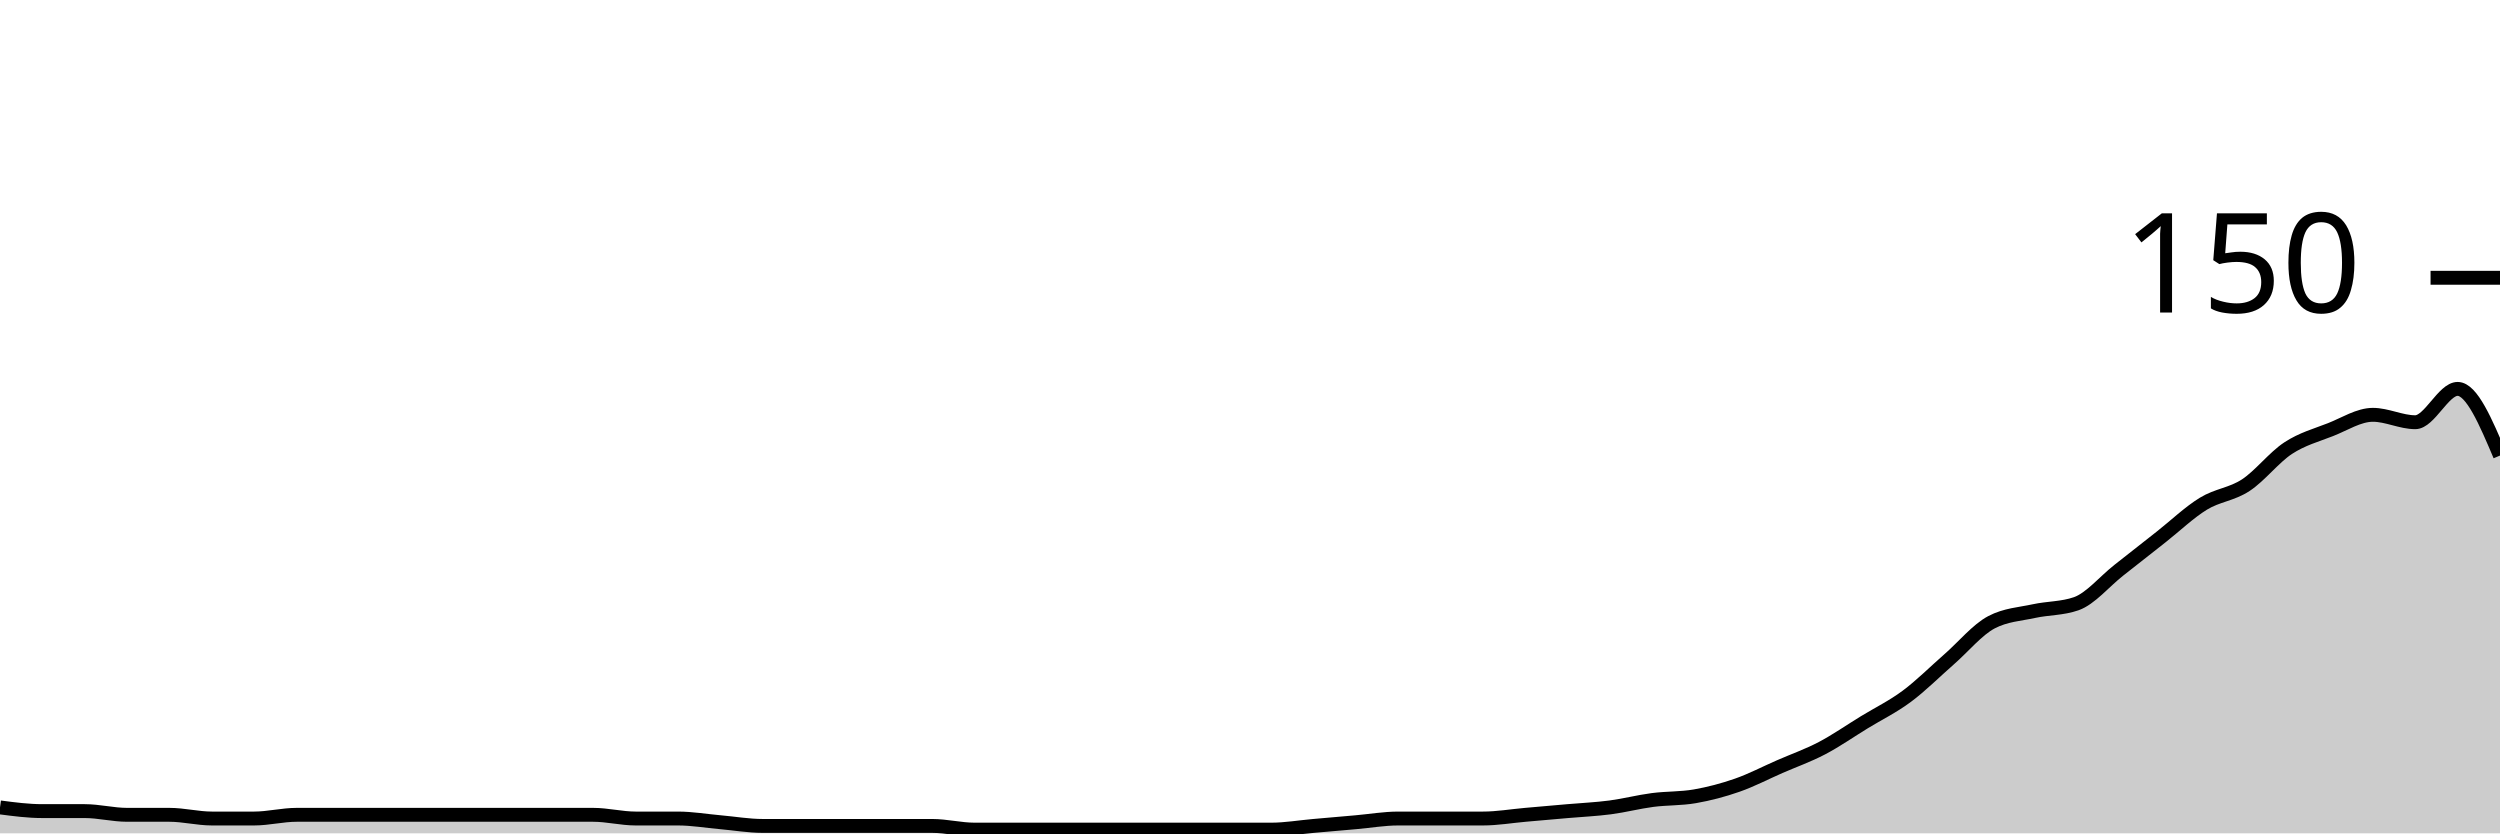
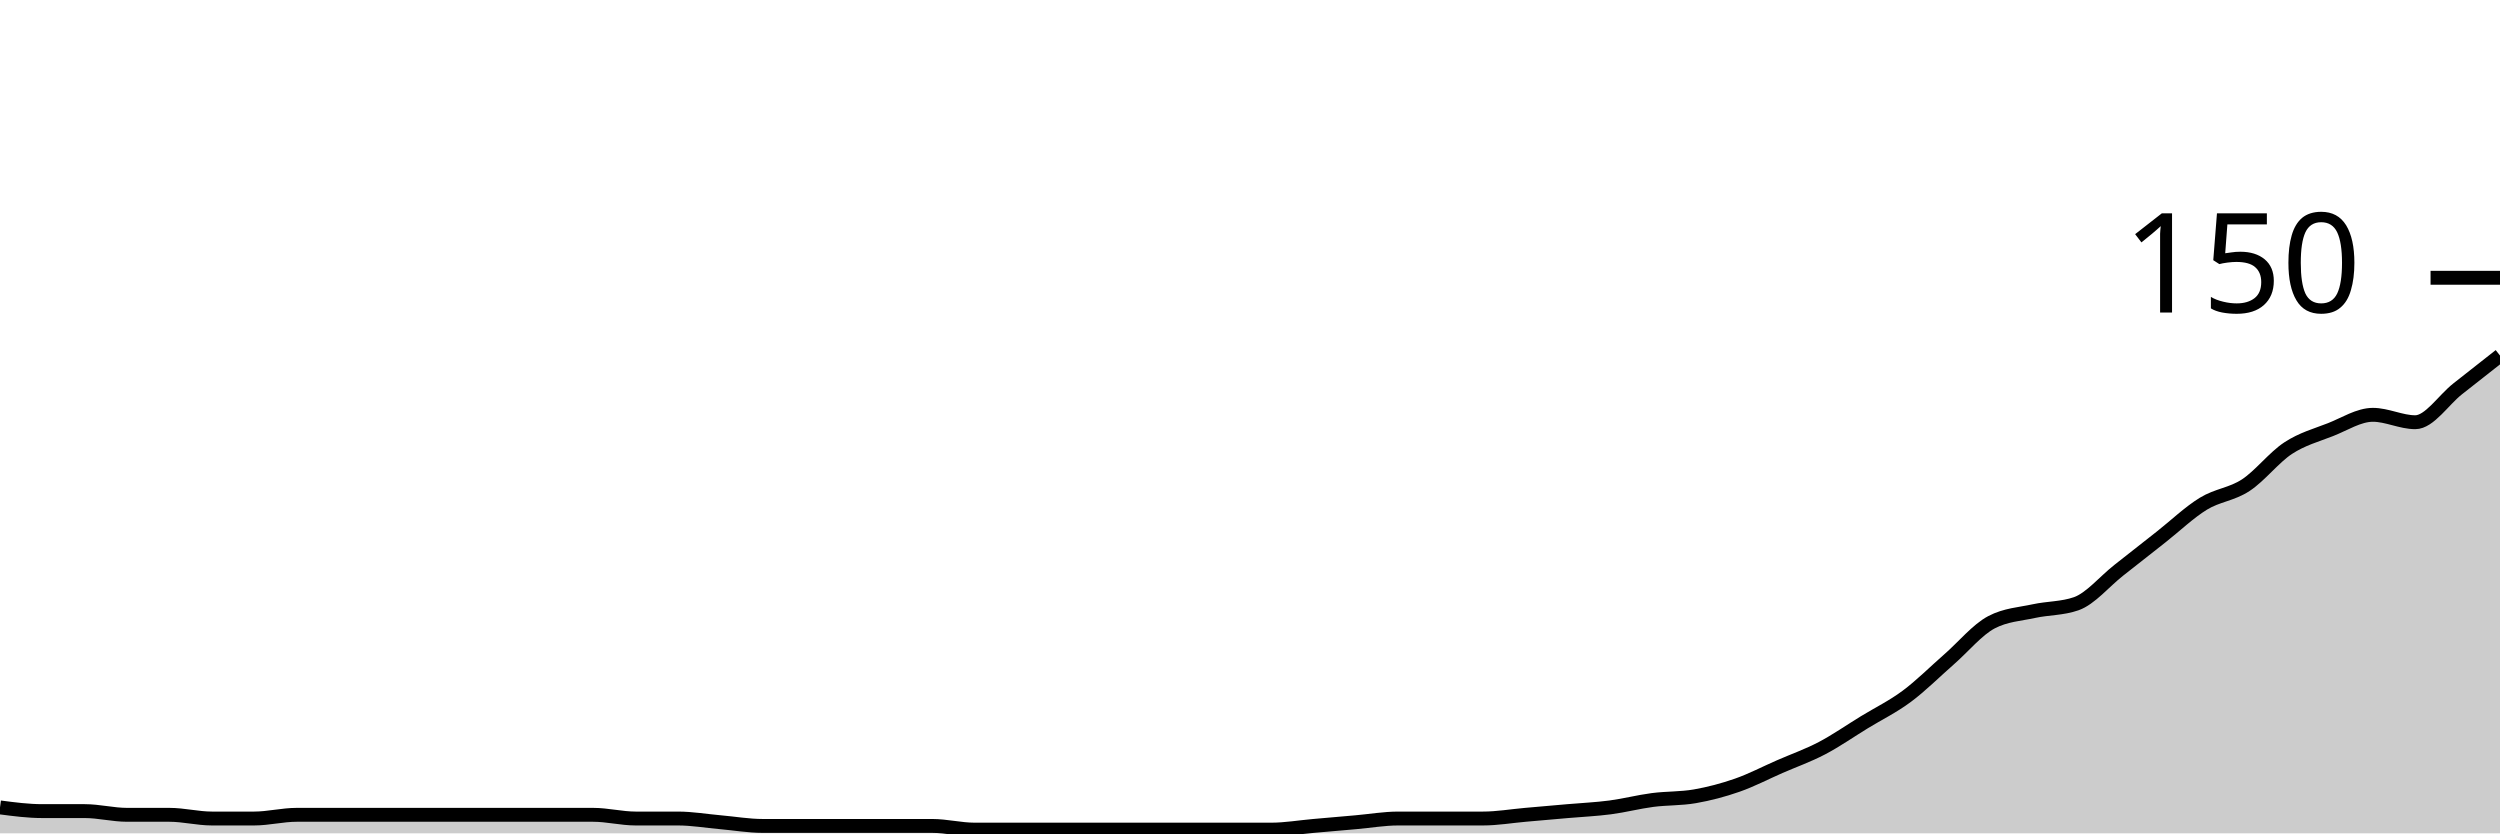
<svg xmlns="http://www.w3.org/2000/svg" viewBox="0 0 180 60">
  <g transform="translate(0,20)">
-     <path class="area" fill="rgba(0, 0, 0, 0.2)" d="M0,38.133C1.017,38.267,2.034,38.4,3.051,38.4C4.068,38.4,5.085,38.4,6.102,38.4C7.119,38.4,8.136,38.667,9.153,38.667C10.169,38.667,11.186,38.667,12.203,38.667C13.22,38.667,14.237,38.933,15.254,38.933C16.271,38.933,17.288,38.933,18.305,38.933C19.322,38.933,20.339,38.667,21.356,38.667C22.373,38.667,23.39,38.667,24.407,38.667C25.424,38.667,26.441,38.667,27.458,38.667C28.475,38.667,29.492,38.667,30.508,38.667C31.525,38.667,32.542,38.667,33.559,38.667C34.576,38.667,35.593,38.667,36.61,38.667C37.627,38.667,38.644,38.667,39.661,38.667C40.678,38.667,41.695,38.667,42.712,38.667C43.729,38.667,44.746,38.933,45.763,38.933C46.78,38.933,47.797,38.933,48.814,38.933C49.831,38.933,50.847,39.111,51.864,39.2C52.881,39.289,53.898,39.467,54.915,39.467C55.932,39.467,56.949,39.467,57.966,39.467C58.983,39.467,60,39.467,61.017,39.467C62.034,39.467,63.051,39.467,64.068,39.467C65.085,39.467,66.102,39.467,67.119,39.467C68.136,39.467,69.153,39.733,70.169,39.733C71.186,39.733,72.203,39.733,73.22,39.733C74.237,39.733,75.254,39.733,76.271,39.733C77.288,39.733,78.305,39.733,79.322,39.733C80.339,39.733,81.356,39.733,82.373,39.733C83.39,39.733,84.407,39.733,85.424,39.733C86.441,39.733,87.458,39.733,88.475,39.733C89.492,39.733,90.508,39.733,91.525,39.733C92.542,39.733,93.559,39.556,94.576,39.467C95.593,39.378,96.61,39.289,97.627,39.2C98.644,39.111,99.661,38.933,100.678,38.933C101.695,38.933,102.712,38.933,103.729,38.933C104.746,38.933,105.763,38.933,106.78,38.933C107.797,38.933,108.814,38.756,109.831,38.667C110.847,38.578,111.864,38.489,112.881,38.4C113.898,38.311,114.915,38.267,115.932,38.133C116.949,38,117.966,37.733,118.983,37.6C120,37.467,121.017,37.511,122.034,37.333C123.051,37.156,124.068,36.889,125.085,36.533C126.102,36.178,127.119,35.644,128.136,35.2C129.153,34.756,130.169,34.4,131.186,33.867C132.203,33.333,133.22,32.622,134.237,32C135.254,31.378,136.271,30.889,137.288,30.133C138.305,29.378,139.322,28.356,140.339,27.467C141.356,26.578,142.373,25.333,143.39,24.8C144.407,24.267,145.424,24.222,146.441,24C147.458,23.778,148.475,23.822,149.492,23.467C150.508,23.111,151.525,21.867,152.542,21.067C153.559,20.267,154.576,19.467,155.593,18.667C156.61,17.867,157.627,16.889,158.644,16.267C159.661,15.644,160.678,15.6,161.695,14.933C162.712,14.267,163.729,12.933,164.746,12.267C165.763,11.6,166.78,11.333,167.797,10.933C168.814,10.533,169.831,9.867,170.847,9.867C171.864,9.867,172.881,10.4,173.898,10.4C174.915,10.4,175.932,8,176.949,8C177.966,8,178.983,10.4,180,12.8L180,40C178.983,40,177.966,40,176.949,40C175.932,40,174.915,40,173.898,40C172.881,40,171.864,40,170.847,40C169.831,40,168.814,40,167.797,40C166.78,40,165.763,40,164.746,40C163.729,40,162.712,40,161.695,40C160.678,40,159.661,40,158.644,40C157.627,40,156.61,40,155.593,40C154.576,40,153.559,40,152.542,40C151.525,40,150.508,40,149.492,40C148.475,40,147.458,40,146.441,40C145.424,40,144.407,40,143.39,40C142.373,40,141.356,40,140.339,40C139.322,40,138.305,40,137.288,40C136.271,40,135.254,40,134.237,40C133.22,40,132.203,40,131.186,40C130.169,40,129.153,40,128.136,40C127.119,40,126.102,40,125.085,40C124.068,40,123.051,40,122.034,40C121.017,40,120,40,118.983,40C117.966,40,116.949,40,115.932,40C114.915,40,113.898,40,112.881,40C111.864,40,110.847,40,109.831,40C108.814,40,107.797,40,106.78,40C105.763,40,104.746,40,103.729,40C102.712,40,101.695,40,100.678,40C99.661,40,98.644,40,97.627,40C96.61,40,95.593,40,94.576,40C93.559,40,92.542,40,91.525,40C90.508,40,89.492,40,88.475,40C87.458,40,86.441,40,85.424,40C84.407,40,83.39,40,82.373,40C81.356,40,80.339,40,79.322,40C78.305,40,77.288,40,76.271,40C75.254,40,74.237,40,73.22,40C72.203,40,71.186,40,70.169,40C69.153,40,68.136,40,67.119,40C66.102,40,65.085,40,64.068,40C63.051,40,62.034,40,61.017,40C60,40,58.983,40,57.966,40C56.949,40,55.932,40,54.915,40C53.898,40,52.881,40,51.864,40C50.847,40,49.831,40,48.814,40C47.797,40,46.78,40,45.763,40C44.746,40,43.729,40,42.712,40C41.695,40,40.678,40,39.661,40C38.644,40,37.627,40,36.61,40C35.593,40,34.576,40,33.559,40C32.542,40,31.525,40,30.508,40C29.492,40,28.475,40,27.458,40C26.441,40,25.424,40,24.407,40C23.39,40,22.373,40,21.356,40C20.339,40,19.322,40,18.305,40C17.288,40,16.271,40,15.254,40C14.237,40,13.22,40,12.203,40C11.186,40,10.169,40,9.153,40C8.136,40,7.119,40,6.102,40C5.085,40,4.068,40,3.051,40C2.034,40,1.017,40,0,40Z" />
-     <path class="line" stroke="black" fill="none" d="M0,38.133C1.017,38.267,2.034,38.4,3.051,38.4C4.068,38.4,5.085,38.4,6.102,38.4C7.119,38.4,8.136,38.667,9.153,38.667C10.169,38.667,11.186,38.667,12.203,38.667C13.22,38.667,14.237,38.933,15.254,38.933C16.271,38.933,17.288,38.933,18.305,38.933C19.322,38.933,20.339,38.667,21.356,38.667C22.373,38.667,23.39,38.667,24.407,38.667C25.424,38.667,26.441,38.667,27.458,38.667C28.475,38.667,29.492,38.667,30.508,38.667C31.525,38.667,32.542,38.667,33.559,38.667C34.576,38.667,35.593,38.667,36.61,38.667C37.627,38.667,38.644,38.667,39.661,38.667C40.678,38.667,41.695,38.667,42.712,38.667C43.729,38.667,44.746,38.933,45.763,38.933C46.78,38.933,47.797,38.933,48.814,38.933C49.831,38.933,50.847,39.111,51.864,39.2C52.881,39.289,53.898,39.467,54.915,39.467C55.932,39.467,56.949,39.467,57.966,39.467C58.983,39.467,60,39.467,61.017,39.467C62.034,39.467,63.051,39.467,64.068,39.467C65.085,39.467,66.102,39.467,67.119,39.467C68.136,39.467,69.153,39.733,70.169,39.733C71.186,39.733,72.203,39.733,73.22,39.733C74.237,39.733,75.254,39.733,76.271,39.733C77.288,39.733,78.305,39.733,79.322,39.733C80.339,39.733,81.356,39.733,82.373,39.733C83.39,39.733,84.407,39.733,85.424,39.733C86.441,39.733,87.458,39.733,88.475,39.733C89.492,39.733,90.508,39.733,91.525,39.733C92.542,39.733,93.559,39.556,94.576,39.467C95.593,39.378,96.61,39.289,97.627,39.2C98.644,39.111,99.661,38.933,100.678,38.933C101.695,38.933,102.712,38.933,103.729,38.933C104.746,38.933,105.763,38.933,106.78,38.933C107.797,38.933,108.814,38.756,109.831,38.667C110.847,38.578,111.864,38.489,112.881,38.4C113.898,38.311,114.915,38.267,115.932,38.133C116.949,38,117.966,37.733,118.983,37.6C120,37.467,121.017,37.511,122.034,37.333C123.051,37.156,124.068,36.889,125.085,36.533C126.102,36.178,127.119,35.644,128.136,35.2C129.153,34.756,130.169,34.4,131.186,33.867C132.203,33.333,133.22,32.622,134.237,32C135.254,31.378,136.271,30.889,137.288,30.133C138.305,29.378,139.322,28.356,140.339,27.467C141.356,26.578,142.373,25.333,143.39,24.8C144.407,24.267,145.424,24.222,146.441,24C147.458,23.778,148.475,23.822,149.492,23.467C150.508,23.111,151.525,21.867,152.542,21.067C153.559,20.267,154.576,19.467,155.593,18.667C156.61,17.867,157.627,16.889,158.644,16.267C159.661,15.644,160.678,15.6,161.695,14.933C162.712,14.267,163.729,12.933,164.746,12.267C165.763,11.6,166.78,11.333,167.797,10.933C168.814,10.533,169.831,9.867,170.847,9.867C171.864,9.867,172.881,10.4,173.898,10.4C174.915,10.4,175.932,8,176.949,8C177.966,8,178.983,10.4,180,12.8" />
+     <path class="area" fill="rgba(0, 0, 0, 0.2)" d="M0,38.133C1.017,38.267,2.034,38.4,3.051,38.4C4.068,38.4,5.085,38.4,6.102,38.4C7.119,38.4,8.136,38.667,9.153,38.667C10.169,38.667,11.186,38.667,12.203,38.667C13.22,38.667,14.237,38.933,15.254,38.933C16.271,38.933,17.288,38.933,18.305,38.933C19.322,38.933,20.339,38.667,21.356,38.667C22.373,38.667,23.39,38.667,24.407,38.667C25.424,38.667,26.441,38.667,27.458,38.667C28.475,38.667,29.492,38.667,30.508,38.667C31.525,38.667,32.542,38.667,33.559,38.667C34.576,38.667,35.593,38.667,36.61,38.667C37.627,38.667,38.644,38.667,39.661,38.667C40.678,38.667,41.695,38.667,42.712,38.667C43.729,38.667,44.746,38.933,45.763,38.933C46.78,38.933,47.797,38.933,48.814,38.933C49.831,38.933,50.847,39.111,51.864,39.2C52.881,39.289,53.898,39.467,54.915,39.467C55.932,39.467,56.949,39.467,57.966,39.467C58.983,39.467,60,39.467,61.017,39.467C62.034,39.467,63.051,39.467,64.068,39.467C65.085,39.467,66.102,39.467,67.119,39.467C68.136,39.467,69.153,39.733,70.169,39.733C71.186,39.733,72.203,39.733,73.22,39.733C74.237,39.733,75.254,39.733,76.271,39.733C77.288,39.733,78.305,39.733,79.322,39.733C80.339,39.733,81.356,39.733,82.373,39.733C83.39,39.733,84.407,39.733,85.424,39.733C86.441,39.733,87.458,39.733,88.475,39.733C89.492,39.733,90.508,39.733,91.525,39.733C92.542,39.733,93.559,39.556,94.576,39.467C95.593,39.378,96.61,39.289,97.627,39.2C98.644,39.111,99.661,38.933,100.678,38.933C101.695,38.933,102.712,38.933,103.729,38.933C104.746,38.933,105.763,38.933,106.78,38.933C107.797,38.933,108.814,38.756,109.831,38.667C110.847,38.578,111.864,38.489,112.881,38.4C113.898,38.311,114.915,38.267,115.932,38.133C116.949,38,117.966,37.733,118.983,37.6C120,37.467,121.017,37.511,122.034,37.333C123.051,37.156,124.068,36.889,125.085,36.533C126.102,36.178,127.119,35.644,128.136,35.2C129.153,34.756,130.169,34.4,131.186,33.867C132.203,33.333,133.22,32.622,134.237,32C135.254,31.378,136.271,30.889,137.288,30.133C138.305,29.378,139.322,28.356,140.339,27.467C141.356,26.578,142.373,25.333,143.39,24.8C144.407,24.267,145.424,24.222,146.441,24C147.458,23.778,148.475,23.822,149.492,23.467C150.508,23.111,151.525,21.867,152.542,21.067C153.559,20.267,154.576,19.467,155.593,18.667C156.61,17.867,157.627,16.889,158.644,16.267C159.661,15.644,160.678,15.6,161.695,14.933C162.712,14.267,163.729,12.933,164.746,12.267C165.763,11.6,166.78,11.333,167.797,10.933C168.814,10.533,169.831,9.867,170.847,9.867C171.864,9.867,172.881,10.4,173.898,10.4C174.915,10.4,175.932,8.8,176.949,8C177.966,7.2,178.983,6.4,180,5.6L180,40C178.983,40,177.966,40,176.949,40C175.932,40,174.915,40,173.898,40C172.881,40,171.864,40,170.847,40C169.831,40,168.814,40,167.797,40C166.78,40,165.763,40,164.746,40C163.729,40,162.712,40,161.695,40C160.678,40,159.661,40,158.644,40C157.627,40,156.61,40,155.593,40C154.576,40,153.559,40,152.542,40C151.525,40,150.508,40,149.492,40C148.475,40,147.458,40,146.441,40C145.424,40,144.407,40,143.39,40C142.373,40,141.356,40,140.339,40C139.322,40,138.305,40,137.288,40C136.271,40,135.254,40,134.237,40C133.22,40,132.203,40,131.186,40C130.169,40,129.153,40,128.136,40C127.119,40,126.102,40,125.085,40C124.068,40,123.051,40,122.034,40C121.017,40,120,40,118.983,40C117.966,40,116.949,40,115.932,40C114.915,40,113.898,40,112.881,40C111.864,40,110.847,40,109.831,40C108.814,40,107.797,40,106.78,40C105.763,40,104.746,40,103.729,40C102.712,40,101.695,40,100.678,40C99.661,40,98.644,40,97.627,40C96.61,40,95.593,40,94.576,40C93.559,40,92.542,40,91.525,40C90.508,40,89.492,40,88.475,40C87.458,40,86.441,40,85.424,40C84.407,40,83.39,40,82.373,40C81.356,40,80.339,40,79.322,40C78.305,40,77.288,40,76.271,40C75.254,40,74.237,40,73.22,40C72.203,40,71.186,40,70.169,40C69.153,40,68.136,40,67.119,40C66.102,40,65.085,40,64.068,40C63.051,40,62.034,40,61.017,40C60,40,58.983,40,57.966,40C56.949,40,55.932,40,54.915,40C53.898,40,52.881,40,51.864,40C50.847,40,49.831,40,48.814,40C47.797,40,46.78,40,45.763,40C44.746,40,43.729,40,42.712,40C41.695,40,40.678,40,39.661,40C38.644,40,37.627,40,36.61,40C35.593,40,34.576,40,33.559,40C32.542,40,31.525,40,30.508,40C29.492,40,28.475,40,27.458,40C26.441,40,25.424,40,24.407,40C23.39,40,22.373,40,21.356,40C20.339,40,19.322,40,18.305,40C17.288,40,16.271,40,15.254,40C14.237,40,13.22,40,12.203,40C11.186,40,10.169,40,9.153,40C8.136,40,7.119,40,6.102,40C5.085,40,4.068,40,3.051,40C2.034,40,1.017,40,0,40Z" />
+     <path class="line" stroke="black" fill="none" d="M0,38.133C1.017,38.267,2.034,38.4,3.051,38.4C4.068,38.4,5.085,38.4,6.102,38.4C7.119,38.4,8.136,38.667,9.153,38.667C10.169,38.667,11.186,38.667,12.203,38.667C13.22,38.667,14.237,38.933,15.254,38.933C16.271,38.933,17.288,38.933,18.305,38.933C19.322,38.933,20.339,38.667,21.356,38.667C22.373,38.667,23.39,38.667,24.407,38.667C25.424,38.667,26.441,38.667,27.458,38.667C28.475,38.667,29.492,38.667,30.508,38.667C31.525,38.667,32.542,38.667,33.559,38.667C34.576,38.667,35.593,38.667,36.61,38.667C37.627,38.667,38.644,38.667,39.661,38.667C40.678,38.667,41.695,38.667,42.712,38.667C43.729,38.667,44.746,38.933,45.763,38.933C46.78,38.933,47.797,38.933,48.814,38.933C49.831,38.933,50.847,39.111,51.864,39.2C52.881,39.289,53.898,39.467,54.915,39.467C55.932,39.467,56.949,39.467,57.966,39.467C58.983,39.467,60,39.467,61.017,39.467C62.034,39.467,63.051,39.467,64.068,39.467C65.085,39.467,66.102,39.467,67.119,39.467C68.136,39.467,69.153,39.733,70.169,39.733C71.186,39.733,72.203,39.733,73.22,39.733C74.237,39.733,75.254,39.733,76.271,39.733C77.288,39.733,78.305,39.733,79.322,39.733C80.339,39.733,81.356,39.733,82.373,39.733C83.39,39.733,84.407,39.733,85.424,39.733C86.441,39.733,87.458,39.733,88.475,39.733C89.492,39.733,90.508,39.733,91.525,39.733C92.542,39.733,93.559,39.556,94.576,39.467C95.593,39.378,96.61,39.289,97.627,39.2C98.644,39.111,99.661,38.933,100.678,38.933C101.695,38.933,102.712,38.933,103.729,38.933C104.746,38.933,105.763,38.933,106.78,38.933C107.797,38.933,108.814,38.756,109.831,38.667C110.847,38.578,111.864,38.489,112.881,38.4C113.898,38.311,114.915,38.267,115.932,38.133C116.949,38,117.966,37.733,118.983,37.6C120,37.467,121.017,37.511,122.034,37.333C123.051,37.156,124.068,36.889,125.085,36.533C126.102,36.178,127.119,35.644,128.136,35.2C129.153,34.756,130.169,34.4,131.186,33.867C132.203,33.333,133.22,32.622,134.237,32C135.254,31.378,136.271,30.889,137.288,30.133C138.305,29.378,139.322,28.356,140.339,27.467C141.356,26.578,142.373,25.333,143.39,24.8C144.407,24.267,145.424,24.222,146.441,24C147.458,23.778,148.475,23.822,149.492,23.467C150.508,23.111,151.525,21.867,152.542,21.067C153.559,20.267,154.576,19.467,155.593,18.667C156.61,17.867,157.627,16.889,158.644,16.267C159.661,15.644,160.678,15.6,161.695,14.933C162.712,14.267,163.729,12.933,164.746,12.267C165.763,11.6,166.78,11.333,167.797,10.933C168.814,10.533,169.831,9.867,170.847,9.867C171.864,9.867,172.881,10.4,173.898,10.4C174.915,10.4,175.932,8.8,176.949,8C177.966,7.2,178.983,6.4,180,5.6" />
    <path class="axis-ceiling" stroke-width="1" stroke="black" fill="none" d="M175,0L180,0" />
    <text class="axis-ceiling-label" font-family="sans-serif" text-anchor="end" font-size="10px" x="170" y="2.5">150</text>
  </g>
</svg>
